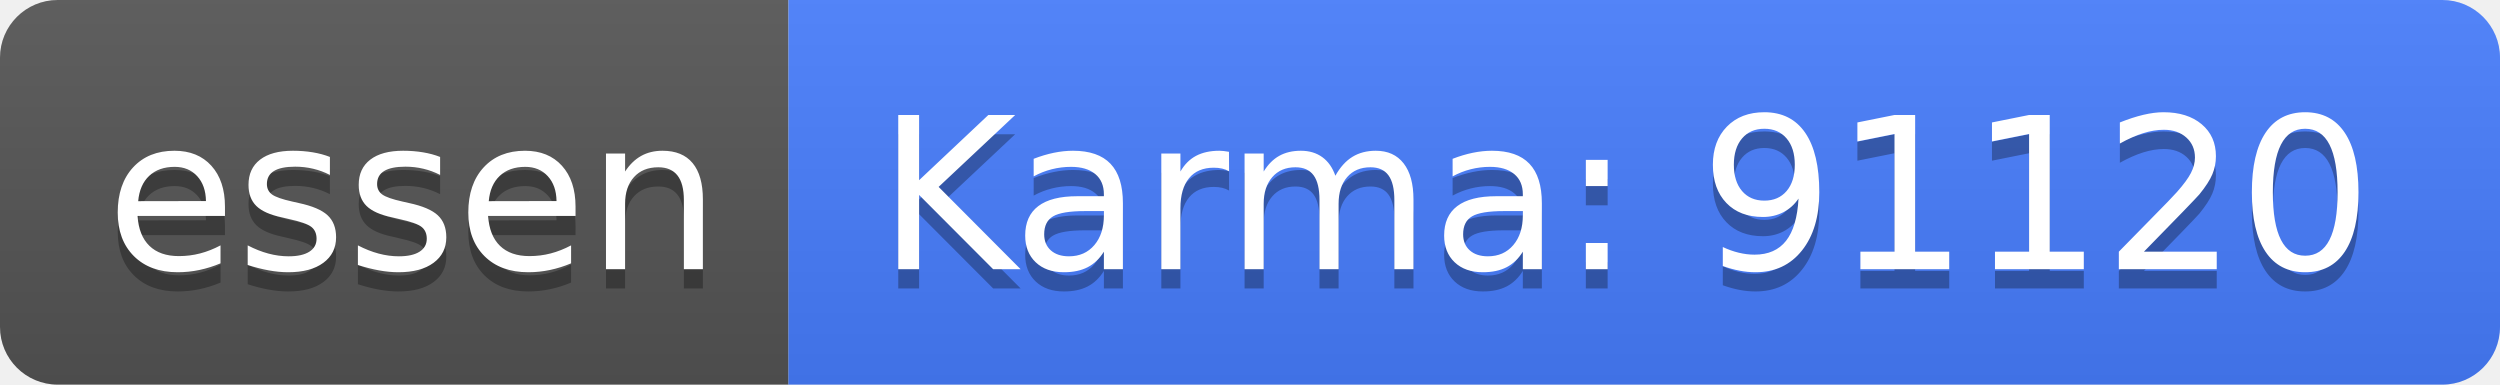
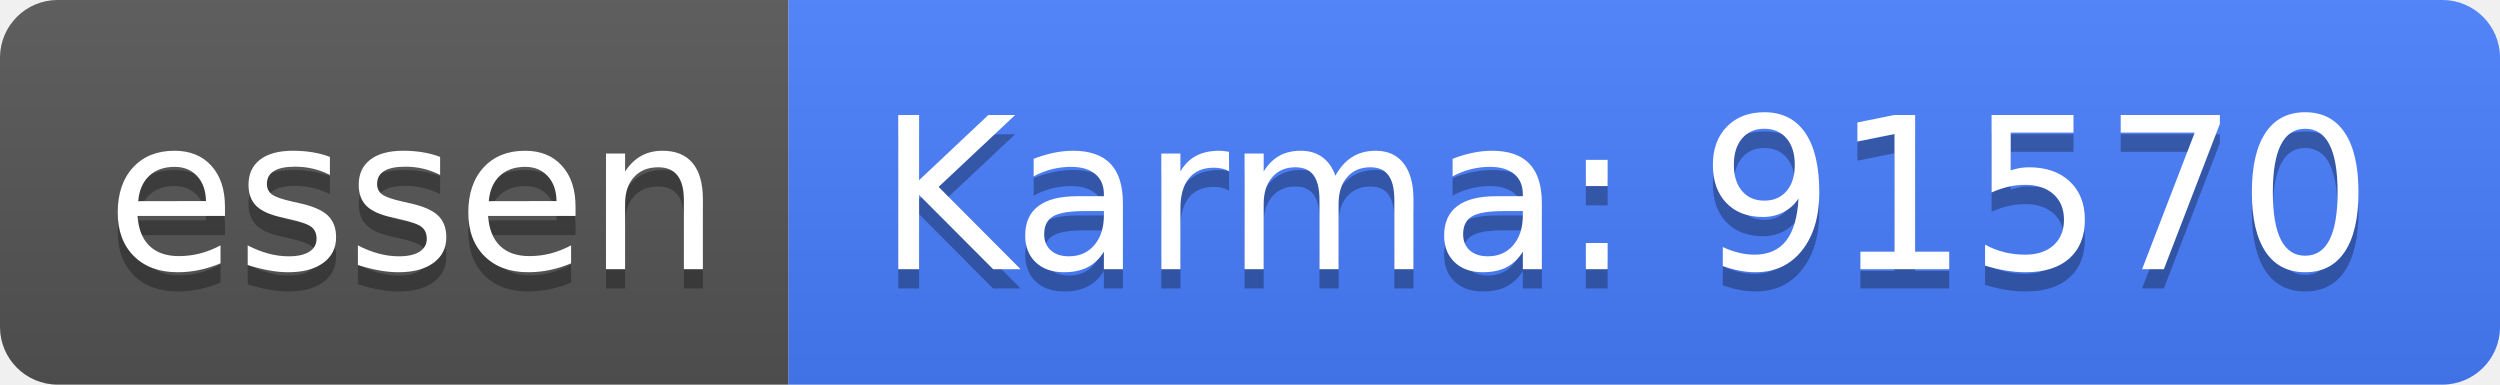
<svg xmlns="http://www.w3.org/2000/svg" width="130" height="20">
  <linearGradient id="b" x2="0" y2="100%">
    <stop offset="0" stop-color="#bbb" stop-opacity=".1" />
    <stop offset="1" stop-opacity=".1" />
  </linearGradient>
  <clipPath id="a">
    <rect width="130" height="20" rx="3" fill="#fff" />
  </clipPath>
  <g clip-path="url(#a)">
    <path fill="#555" d="M0 0h41v20H0z" />
    <path fill="#477eff" d="M41 0h89v20H41z" />
    <path fill="url(#b)" d="M0 0h130v20H0z" />
  </g>
  <g fill="#fff" text-anchor="middle" font-family="DejaVu Sans,Verdana,Geneva,sans-serif" font-size="110">
    <text x="215" y="150" fill="#010101" fill-opacity=".3" transform="scale(.1)" textLength="310">essen</text>
    <text x="215" y="140" transform="scale(.1)" textLength="310">essen</text>
-     <text x="845" y="150" fill="#010101" fill-opacity=".3" transform="scale(.1)" textLength="790">Karma: 91120</text>
-     <text x="845" y="140" transform="scale(.1)" textLength="790">Karma: 91120</text>
+     <text x="845" y="150" fill="#010101" fill-opacity=".3" transform="scale(.1)" textLength="790">Karma: 91570</text>
+     <text x="845" y="140" transform="scale(.1)" textLength="790">Karma: 91570</text>
  </g>
</svg>
